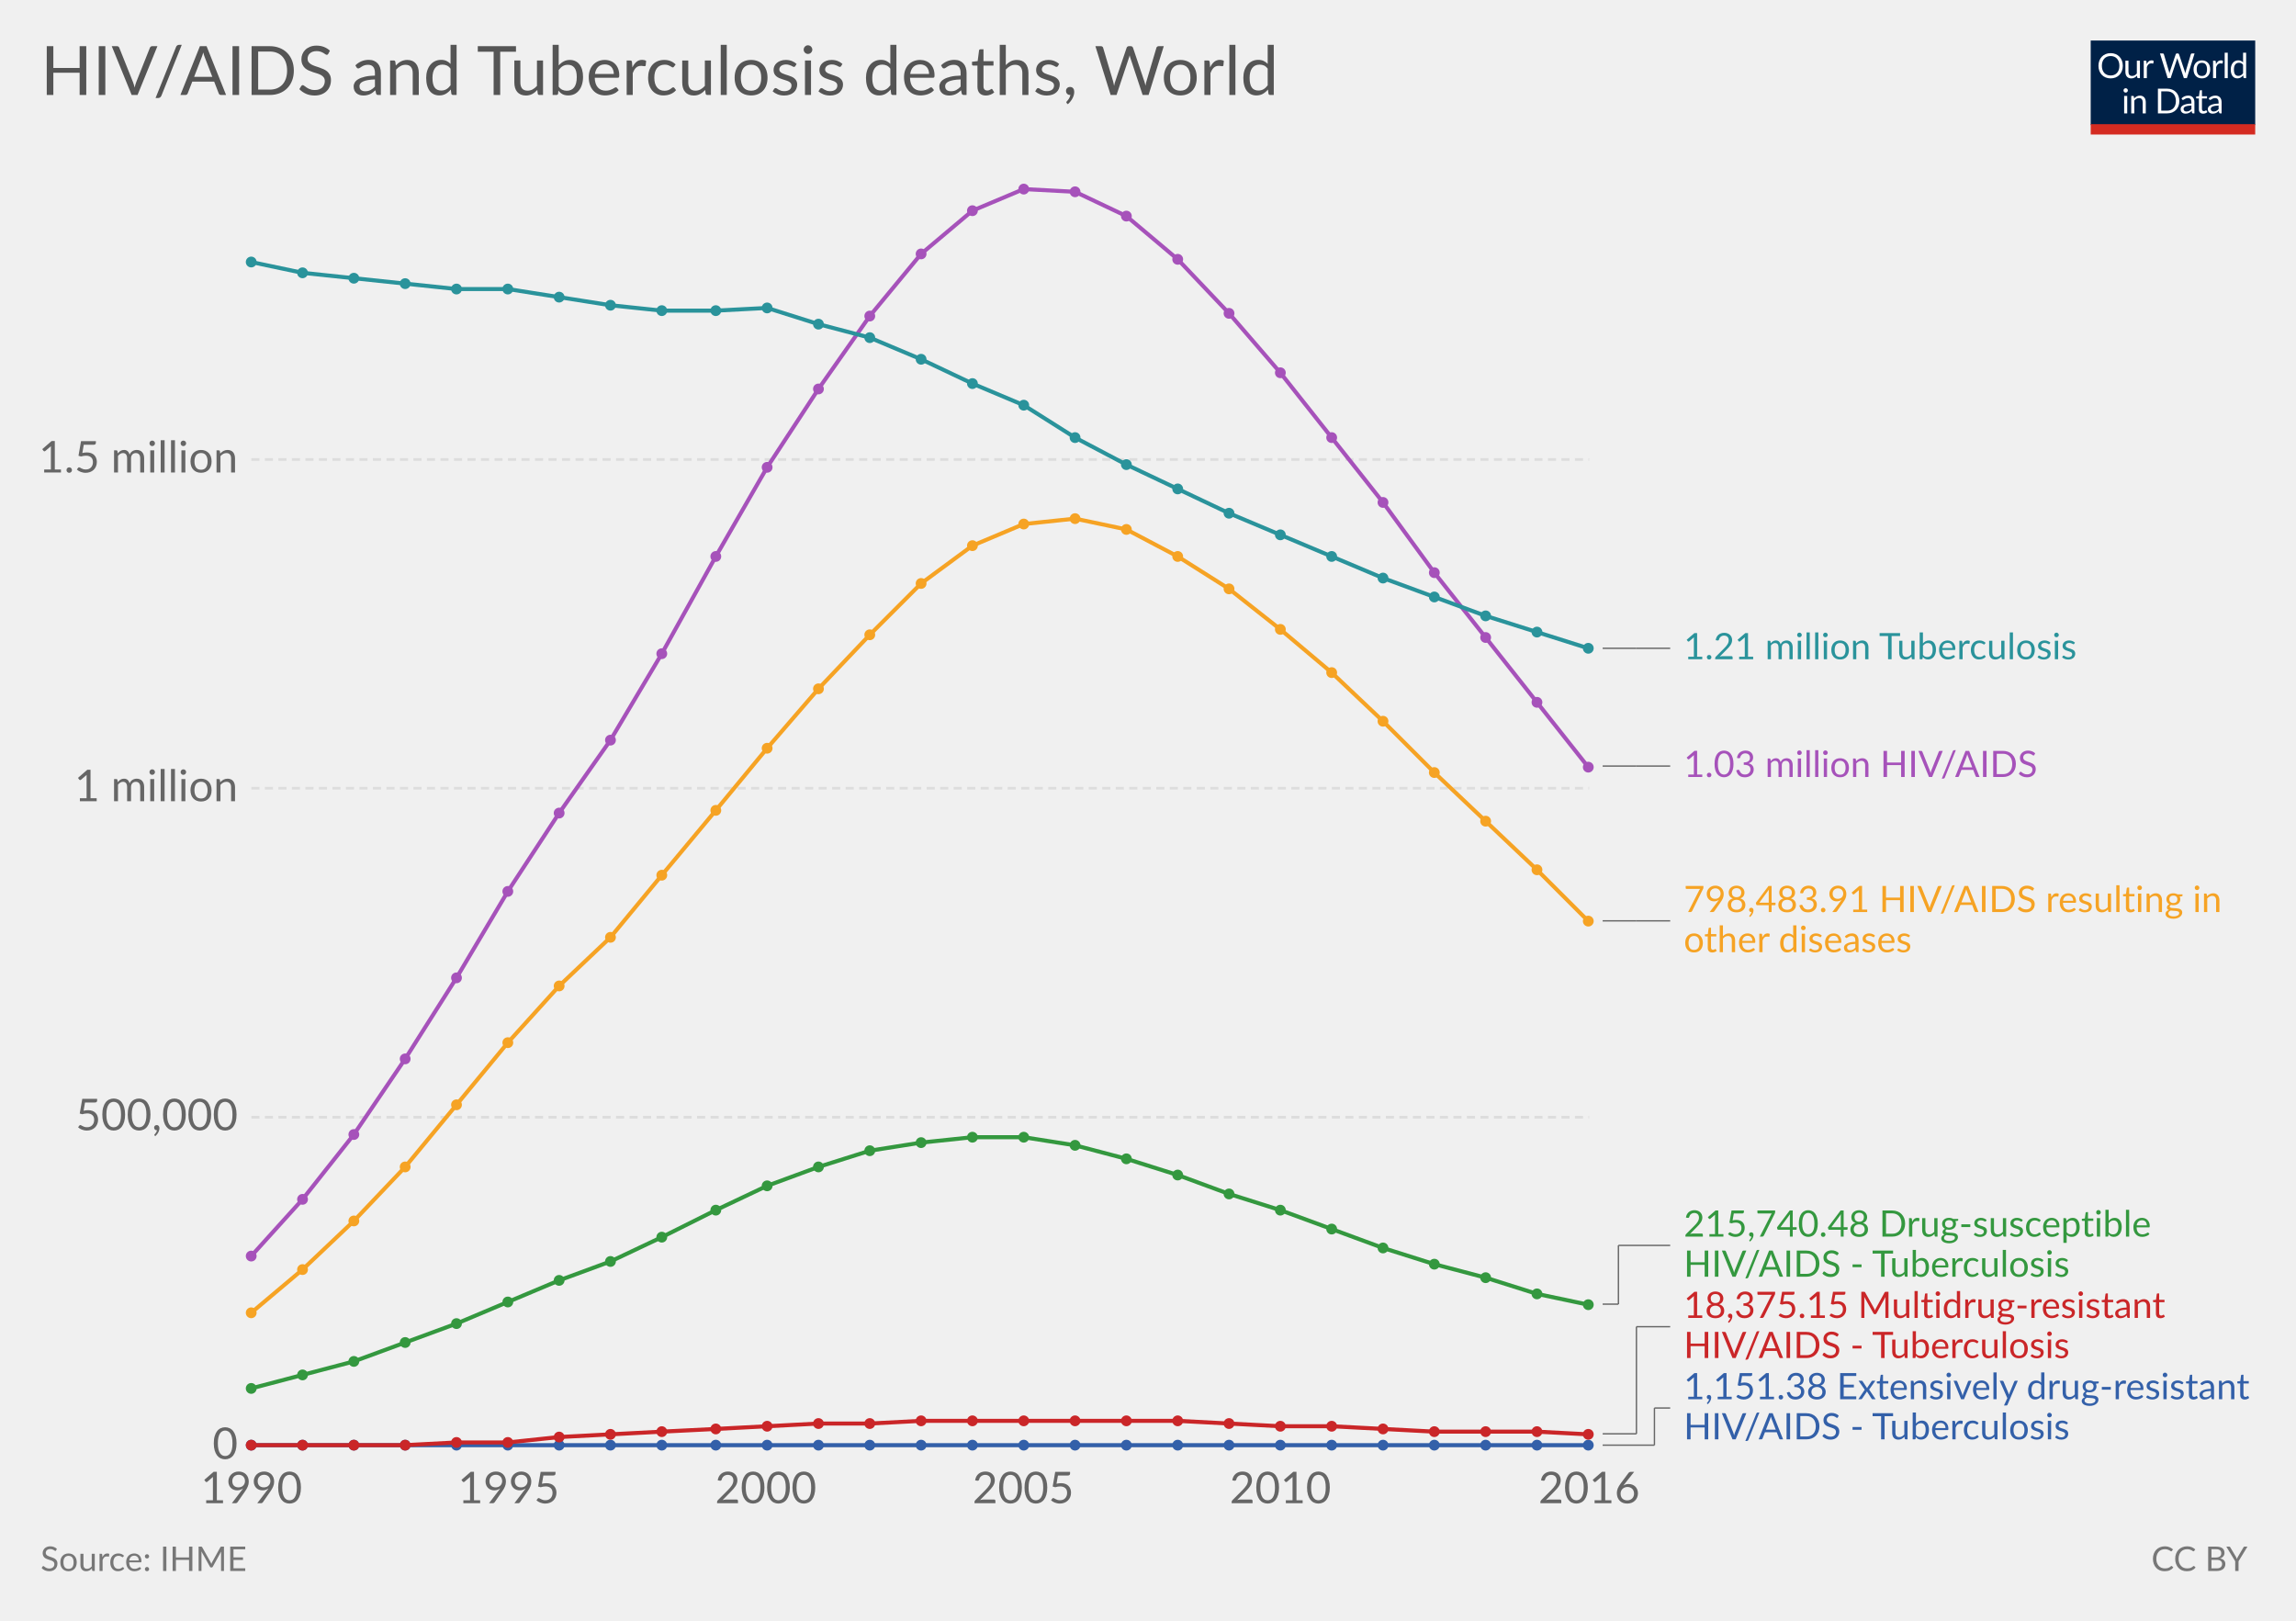
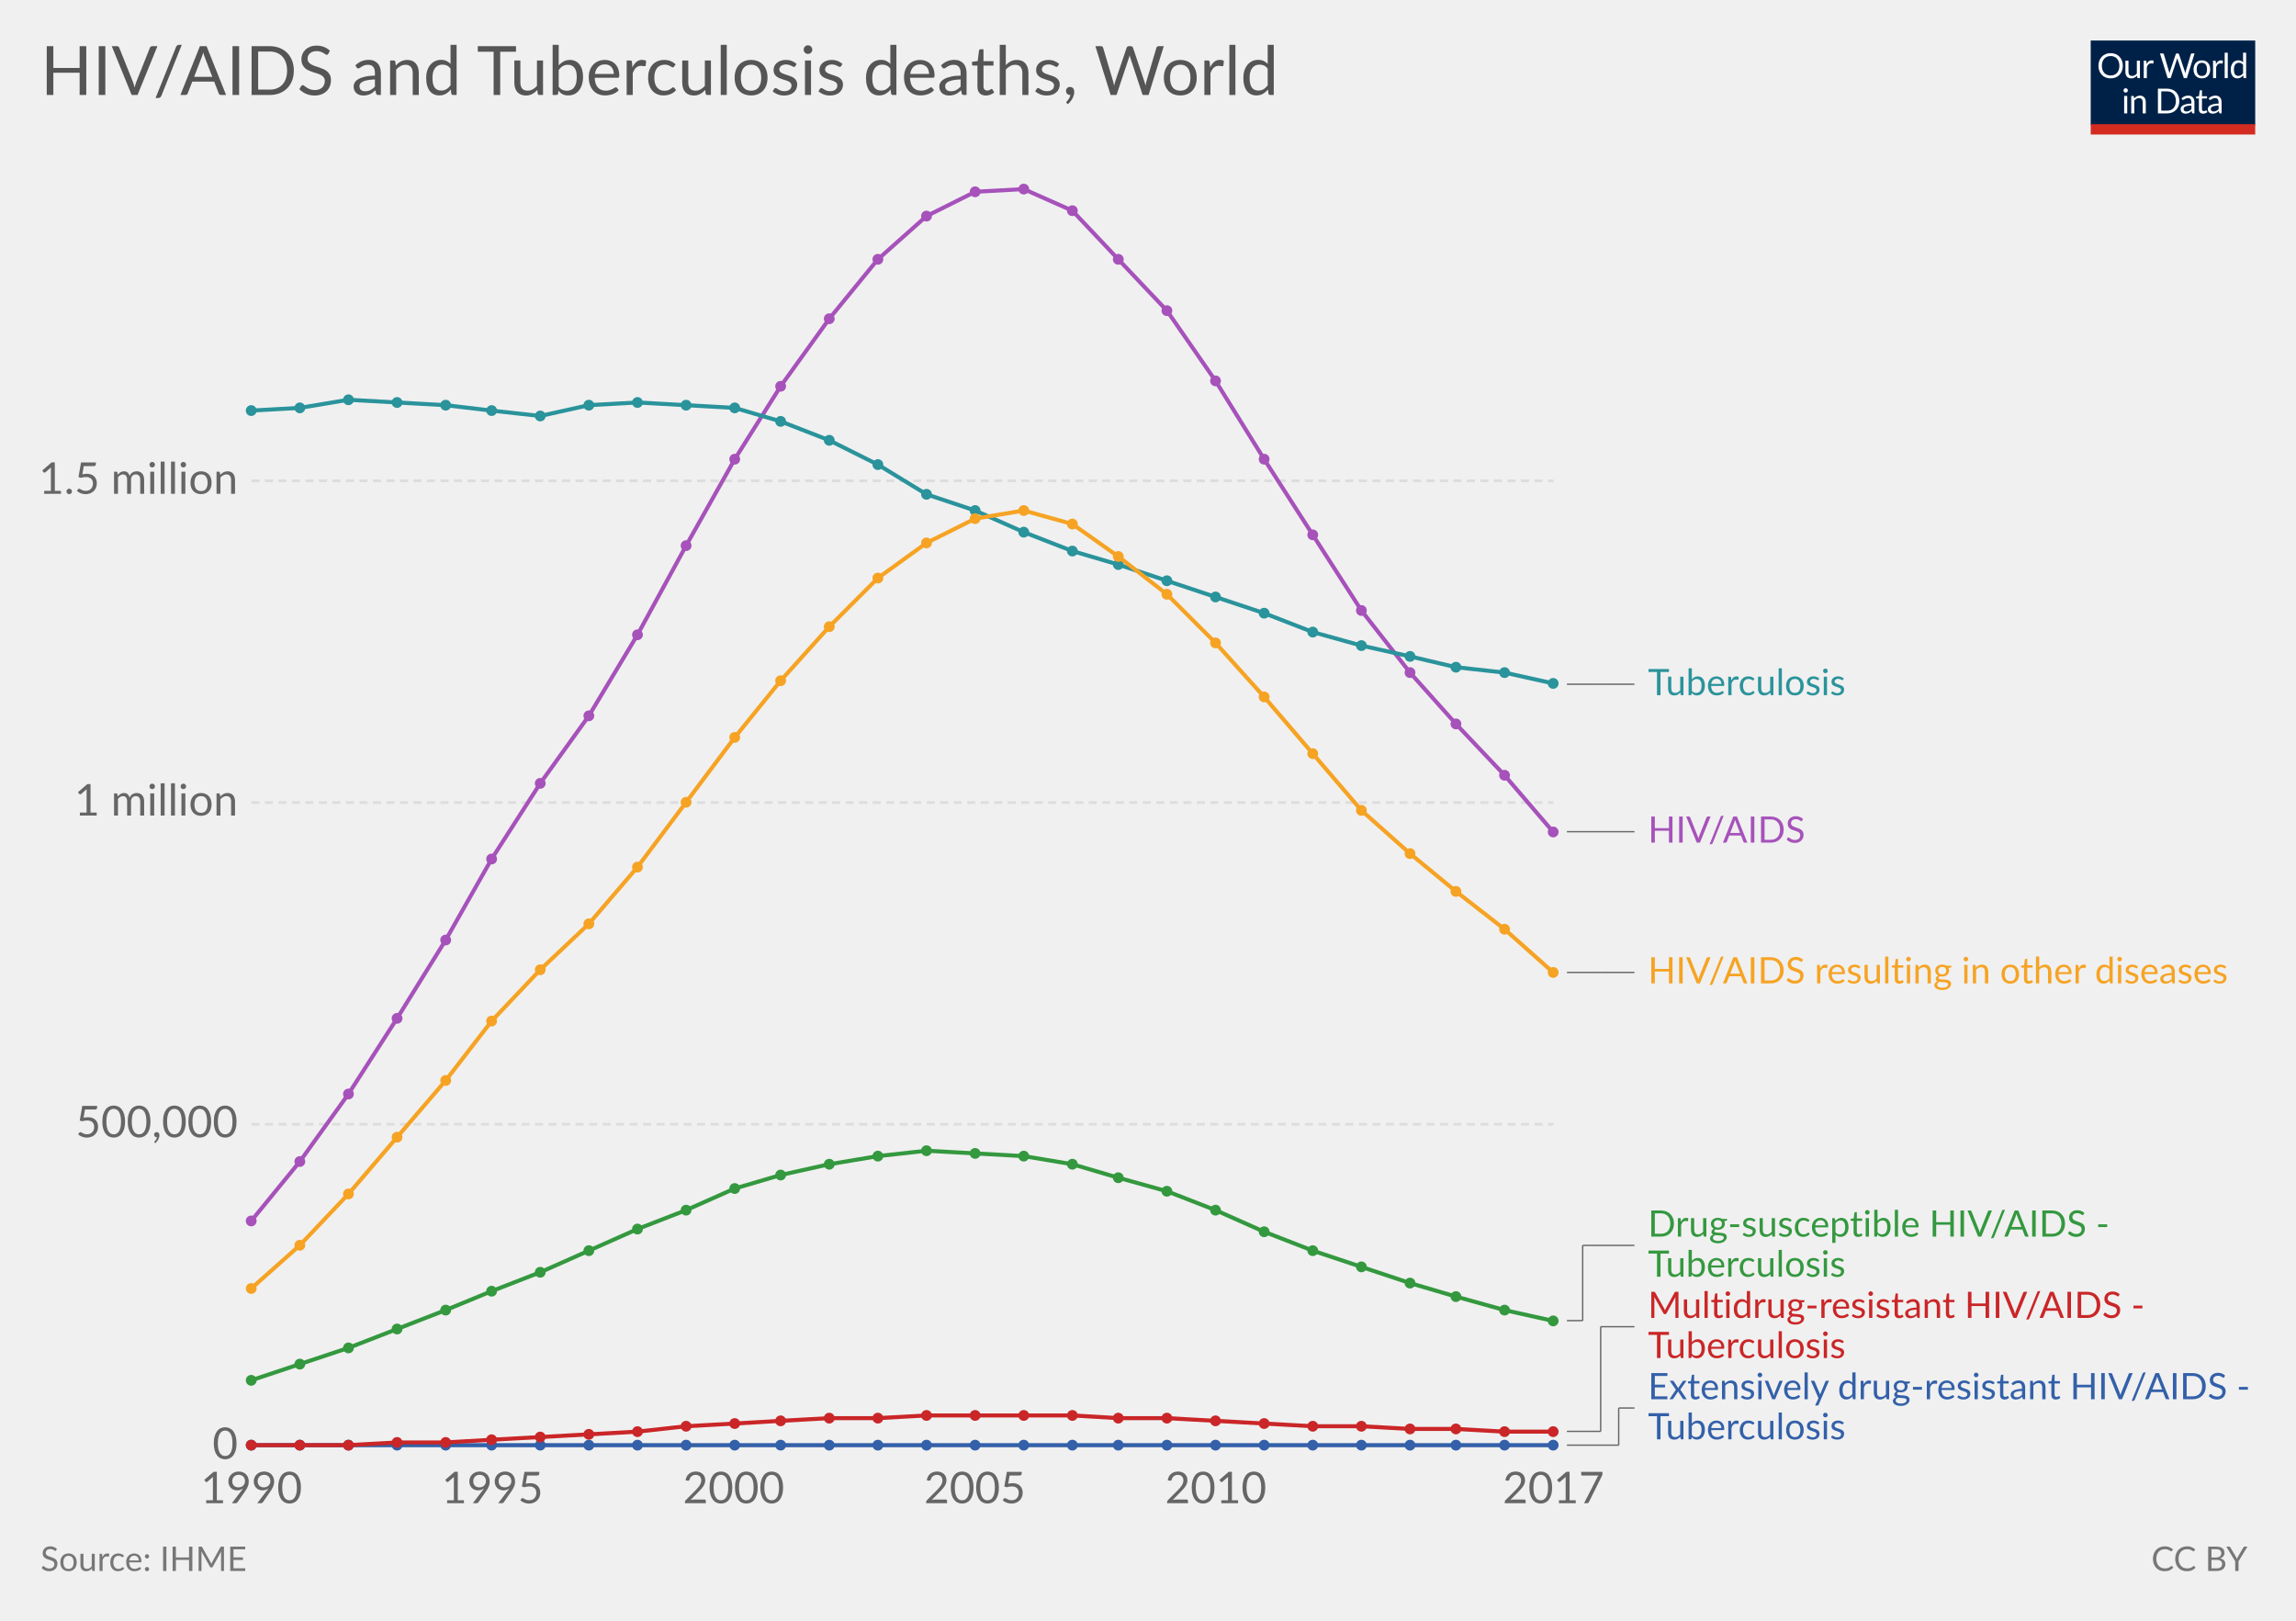
<svg xmlns="http://www.w3.org/2000/svg" version="1.1" style="font-family:Lato, 'Helvetica Neue', Helvetica, Arial, sans-serif;font-size:18px;background-color:white;text-rendering:optimizeLegibility;-webkit-font-smoothing:antialiased" width="850" height="600">
  <g class="HeaderView">
    <g transform="translate(774, 15) scale(0.29)">
      <svg width="210" height="120" viewBox="0 0 210 120" fill="none">
        <g clip-path="url(#clip0)">
          <path d="M0 0H210V107.89H0V0Z" fill="#002147" />
          <path d="M40.979 32.248C40.979 34.609 40.605 36.78 39.857 38.76C39.109 40.725 38.053 42.419 36.689 43.842C35.325 45.265 33.682 46.372 31.761 47.164C29.854 47.941 27.742 48.33 25.425 48.33C23.107 48.33 20.995 47.941 19.089 47.164C17.182 46.372 15.547 45.265 14.183 43.842C12.819 42.419 11.763 40.725 11.015 38.76C10.267 36.78 9.893 34.609 9.893 32.248C9.893 29.887 10.267 27.723 11.015 25.758C11.763 23.778 12.819 22.077 14.183 20.654C15.547 19.217 17.182 18.102 19.089 17.31C20.995 16.518 23.107 16.122 25.425 16.122C27.742 16.122 29.854 16.518 31.761 17.31C33.682 18.102 35.325 19.217 36.689 20.654C38.053 22.077 39.109 23.778 39.857 25.758C40.605 27.723 40.979 29.887 40.979 32.248ZM36.601 32.248C36.601 30.312 36.337 28.574 35.809 27.034C35.281 25.494 34.533 24.196 33.565 23.14C32.597 22.069 31.423 21.248 30.045 20.676C28.666 20.104 27.126 19.818 25.425 19.818C23.738 19.818 22.205 20.104 20.827 20.676C19.448 21.248 18.267 22.069 17.285 23.14C16.317 24.196 15.569 25.494 15.041 27.034C14.513 28.574 14.249 30.312 14.249 32.248C14.249 34.184 14.513 35.922 15.041 37.462C15.569 38.987 16.317 40.285 17.285 41.356C18.267 42.412 19.448 43.226 20.827 43.798C22.205 44.355 23.738 44.634 25.425 44.634C27.126 44.634 28.666 44.355 30.045 43.798C31.423 43.226 32.597 42.412 33.565 41.356C34.533 40.285 35.281 38.987 35.809 37.462C36.337 35.922 36.601 34.184 36.601 32.248ZM62.823 25.714V48H60.491C59.934 48 59.582 47.729 59.435 47.186L59.127 44.788C58.159 45.859 57.074 46.724 55.871 47.384C54.669 48.029 53.29 48.352 51.735 48.352C50.518 48.352 49.44 48.154 48.501 47.758C47.577 47.347 46.8 46.775 46.169 46.042C45.539 45.309 45.062 44.421 44.739 43.38C44.431 42.339 44.277 41.187 44.277 39.926V25.714H48.193V39.926C48.193 41.613 48.575 42.918 49.337 43.842C50.115 44.766 51.295 45.228 52.879 45.228C54.038 45.228 55.116 44.957 56.113 44.414C57.125 43.857 58.057 43.094 58.907 42.126V25.714H62.823ZM71.43 30.18C72.135 28.655 73 27.467 74.027 26.616C75.053 25.751 76.307 25.318 77.789 25.318C78.258 25.318 78.705 25.369 79.131 25.472C79.571 25.575 79.959 25.736 80.297 25.956L80.011 28.882C79.923 29.249 79.703 29.432 79.351 29.432C79.145 29.432 78.845 29.388 78.449 29.3C78.053 29.212 77.605 29.168 77.107 29.168C76.403 29.168 75.772 29.271 75.215 29.476C74.672 29.681 74.181 29.989 73.741 30.4C73.315 30.796 72.927 31.295 72.575 31.896C72.237 32.483 71.929 33.157 71.651 33.92V48H67.713V25.714H69.957C70.382 25.714 70.675 25.795 70.837 25.956C70.998 26.117 71.108 26.396 71.167 26.792L71.43 30.18ZM132.589 16.474L122.755 48H118.927L110.941 23.954C110.867 23.719 110.794 23.47 110.721 23.206C110.662 22.942 110.596 22.663 110.523 22.37C110.449 22.663 110.376 22.942 110.303 23.206C110.23 23.47 110.156 23.719 110.083 23.954L102.053 48H98.225L88.391 16.474H91.933C92.314 16.474 92.629 16.569 92.879 16.76C93.143 16.951 93.311 17.193 93.385 17.486L99.897 39.398C99.999 39.794 100.095 40.219 100.183 40.674C100.285 41.129 100.381 41.613 100.469 42.126C100.571 41.613 100.674 41.129 100.777 40.674C100.894 40.205 101.019 39.779 101.151 39.398L108.565 17.486C108.653 17.237 108.821 17.009 109.071 16.804C109.335 16.584 109.65 16.474 110.017 16.474H111.249C111.63 16.474 111.938 16.569 112.173 16.76C112.407 16.951 112.583 17.193 112.701 17.486L120.093 39.398C120.225 39.779 120.342 40.19 120.445 40.63C120.562 41.07 120.672 41.532 120.775 42.016C120.848 41.532 120.929 41.07 121.017 40.63C121.105 40.19 121.2 39.779 121.303 39.398L127.837 17.486C127.91 17.222 128.072 16.987 128.321 16.782C128.585 16.577 128.9 16.474 129.267 16.474H132.589ZM141.94 25.362C143.568 25.362 145.034 25.633 146.34 26.176C147.645 26.719 148.76 27.489 149.684 28.486C150.608 29.483 151.312 30.693 151.796 32.116C152.294 33.524 152.544 35.101 152.544 36.846C152.544 38.606 152.294 40.19 151.796 41.598C151.312 43.006 150.608 44.209 149.684 45.206C148.76 46.203 147.645 46.973 146.34 47.516C145.034 48.044 143.568 48.308 141.94 48.308C140.297 48.308 138.816 48.044 137.496 47.516C136.19 46.973 135.076 46.203 134.152 45.206C133.228 44.209 132.516 43.006 132.018 41.598C131.534 40.19 131.292 38.606 131.292 36.846C131.292 35.101 131.534 33.524 132.018 32.116C132.516 30.693 133.228 29.483 134.152 28.486C135.076 27.489 136.19 26.719 137.496 26.176C138.816 25.633 140.297 25.362 141.94 25.362ZM141.94 45.25C144.14 45.25 145.782 44.517 146.868 43.05C147.953 41.569 148.496 39.508 148.496 36.868C148.496 34.213 147.953 32.145 146.868 30.664C145.782 29.183 144.14 28.442 141.94 28.442C140.825 28.442 139.85 28.633 139.014 29.014C138.192 29.395 137.503 29.945 136.946 30.664C136.403 31.383 135.992 32.27 135.714 33.326C135.45 34.367 135.318 35.548 135.318 36.868C135.318 39.508 135.86 41.569 136.946 43.05C138.046 44.517 139.71 45.25 141.94 45.25ZM159.908 30.18C160.612 28.655 161.478 27.467 162.504 26.616C163.531 25.751 164.785 25.318 166.266 25.318C166.736 25.318 167.183 25.369 167.608 25.472C168.048 25.575 168.437 25.736 168.774 25.956L168.488 28.882C168.4 29.249 168.18 29.432 167.828 29.432C167.623 29.432 167.322 29.388 166.926 29.3C166.53 29.212 166.083 29.168 165.584 29.168C164.88 29.168 164.25 29.271 163.692 29.476C163.15 29.681 162.658 29.989 162.218 30.4C161.793 30.796 161.404 31.295 161.052 31.896C160.715 32.483 160.407 33.157 160.128 33.92V48H156.19V25.714H158.434C158.86 25.714 159.153 25.795 159.314 25.956C159.476 26.117 159.586 26.396 159.644 26.792L159.908 30.18ZM174.946 15.594V48H171.03V15.594H174.946ZM194.496 31.016C193.763 30.033 192.971 29.351 192.12 28.97C191.269 28.574 190.316 28.376 189.26 28.376C187.192 28.376 185.601 29.117 184.486 30.598C183.371 32.079 182.814 34.191 182.814 36.934C182.814 38.386 182.939 39.633 183.188 40.674C183.437 41.701 183.804 42.551 184.288 43.226C184.772 43.886 185.366 44.37 186.07 44.678C186.774 44.986 187.573 45.14 188.468 45.14C189.759 45.14 190.881 44.847 191.834 44.26C192.802 43.673 193.689 42.845 194.496 41.774V31.016ZM198.412 15.594V48H196.08C195.523 48 195.171 47.729 195.024 47.186L194.672 44.48C193.719 45.624 192.633 46.548 191.416 47.252C190.199 47.956 188.791 48.308 187.192 48.308C185.916 48.308 184.757 48.066 183.716 47.582C182.675 47.083 181.787 46.357 181.054 45.404C180.321 44.451 179.756 43.263 179.36 41.84C178.964 40.417 178.766 38.782 178.766 36.934C178.766 35.291 178.986 33.766 179.426 32.358C179.866 30.935 180.497 29.703 181.318 28.662C182.139 27.621 183.144 26.807 184.332 26.22C185.535 25.619 186.884 25.318 188.38 25.318C189.744 25.318 190.91 25.553 191.878 26.022C192.861 26.477 193.733 27.115 194.496 27.936V15.594H198.412ZM46.614 70.714V93H42.698V70.714H46.614ZM47.45 63.718C47.45 64.099 47.369 64.459 47.208 64.796C47.061 65.119 46.856 65.412 46.592 65.676C46.343 65.925 46.042 66.123 45.69 66.27C45.352 66.417 44.993 66.49 44.612 66.49C44.23 66.49 43.871 66.417 43.534 66.27C43.211 66.123 42.925 65.925 42.676 65.676C42.426 65.412 42.228 65.119 42.082 64.796C41.935 64.459 41.862 64.099 41.862 63.718C41.862 63.337 41.935 62.977 42.082 62.64C42.228 62.288 42.426 61.987 42.676 61.738C42.925 61.474 43.211 61.269 43.534 61.122C43.871 60.975 44.23 60.902 44.612 60.902C44.993 60.902 45.352 60.975 45.69 61.122C46.042 61.269 46.343 61.474 46.592 61.738C46.856 61.987 47.061 62.288 47.208 62.64C47.369 62.977 47.45 63.337 47.45 63.718ZM55.424 73.948C55.908 73.405 56.422 72.914 56.964 72.474C57.507 72.034 58.079 71.66 58.68 71.352C59.296 71.029 59.941 70.787 60.616 70.626C61.306 70.45 62.046 70.362 62.838 70.362C64.055 70.362 65.126 70.567 66.05 70.978C66.989 71.374 67.766 71.946 68.382 72.694C69.013 73.427 69.49 74.315 69.812 75.356C70.135 76.397 70.296 77.549 70.296 78.81V93H66.358V78.81C66.358 77.123 65.969 75.818 65.192 74.894C64.43 73.955 63.264 73.486 61.694 73.486C60.535 73.486 59.45 73.765 58.438 74.322C57.441 74.879 56.517 75.635 55.666 76.588V93H51.728V70.714H54.082C54.639 70.714 54.984 70.985 55.116 71.528L55.424 73.948ZM113.129 77.248C113.129 79.609 112.755 81.758 112.007 83.694C111.259 85.63 110.203 87.287 108.839 88.666C107.475 90.045 105.832 91.115 103.911 91.878C102.004 92.626 99.892 93 97.575 93H85.805V61.474H97.575C99.892 61.474 102.004 61.855 103.911 62.618C105.832 63.366 107.475 64.437 108.839 65.83C110.203 67.209 111.259 68.866 112.007 70.802C112.755 72.738 113.129 74.887 113.129 77.248ZM108.751 77.248C108.751 75.312 108.487 73.581 107.959 72.056C107.431 70.531 106.683 69.24 105.715 68.184C104.747 67.128 103.574 66.321 102.195 65.764C100.816 65.207 99.276 64.928 97.575 64.928H90.073V89.546H97.575C99.276 89.546 100.816 89.267 102.195 88.71C103.574 88.153 104.747 87.353 105.715 86.312C106.683 85.256 107.431 83.965 107.959 82.44C108.487 80.915 108.751 79.184 108.751 77.248ZM128.553 82.968C126.749 83.027 125.209 83.173 123.933 83.408C122.672 83.628 121.638 83.921 120.831 84.288C120.039 84.655 119.46 85.087 119.093 85.586C118.741 86.085 118.565 86.642 118.565 87.258C118.565 87.845 118.661 88.351 118.851 88.776C119.042 89.201 119.299 89.553 119.621 89.832C119.959 90.096 120.347 90.294 120.787 90.426C121.242 90.543 121.726 90.602 122.239 90.602C122.929 90.602 123.559 90.536 124.131 90.404C124.703 90.257 125.239 90.052 125.737 89.788C126.251 89.524 126.735 89.209 127.189 88.842C127.659 88.475 128.113 88.057 128.553 87.588V82.968ZM115.903 73.86C117.135 72.672 118.463 71.785 119.885 71.198C121.308 70.611 122.885 70.318 124.615 70.318C125.862 70.318 126.969 70.523 127.937 70.934C128.905 71.345 129.719 71.917 130.379 72.65C131.039 73.383 131.538 74.271 131.875 75.312C132.213 76.353 132.381 77.497 132.381 78.744V93H130.643C130.262 93 129.969 92.941 129.763 92.824C129.558 92.692 129.397 92.443 129.279 92.076L128.839 89.964C128.253 90.507 127.681 90.991 127.123 91.416C126.566 91.827 125.979 92.179 125.363 92.472C124.747 92.751 124.087 92.963 123.383 93.11C122.694 93.271 121.924 93.352 121.073 93.352C120.208 93.352 119.394 93.235 118.631 93C117.869 92.751 117.201 92.384 116.629 91.9C116.072 91.416 115.625 90.807 115.287 90.074C114.965 89.326 114.803 88.446 114.803 87.434C114.803 86.554 115.045 85.711 115.529 84.904C116.013 84.083 116.798 83.357 117.883 82.726C118.969 82.095 120.384 81.582 122.129 81.186C123.875 80.775 126.016 80.541 128.553 80.482V78.744C128.553 77.013 128.179 75.708 127.431 74.828C126.683 73.933 125.591 73.486 124.153 73.486C123.185 73.486 122.371 73.611 121.711 73.86C121.066 74.095 120.501 74.366 120.017 74.674C119.548 74.967 119.137 75.239 118.785 75.488C118.448 75.723 118.111 75.84 117.773 75.84C117.509 75.84 117.282 75.774 117.091 75.642C116.901 75.495 116.739 75.319 116.607 75.114L115.903 73.86ZM143.568 93.352C141.808 93.352 140.451 92.861 139.498 91.878C138.559 90.895 138.09 89.48 138.09 87.632V73.992H135.406C135.171 73.992 134.973 73.926 134.812 73.794C134.65 73.647 134.57 73.427 134.57 73.134V71.572L138.222 71.11L139.124 64.224C139.168 64.004 139.263 63.828 139.41 63.696C139.571 63.549 139.776 63.476 140.026 63.476H142.006V71.154H148.452V73.992H142.006V87.368C142.006 88.307 142.233 89.003 142.688 89.458C143.142 89.913 143.729 90.14 144.448 90.14C144.858 90.14 145.21 90.089 145.504 89.986C145.812 89.869 146.076 89.744 146.296 89.612C146.516 89.48 146.699 89.363 146.846 89.26C147.007 89.143 147.146 89.084 147.264 89.084C147.469 89.084 147.652 89.209 147.814 89.458L148.958 91.328C148.283 91.959 147.469 92.457 146.516 92.824C145.562 93.176 144.58 93.352 143.568 93.352ZM163.253 82.968C161.449 83.027 159.909 83.173 158.633 83.408C157.372 83.628 156.338 83.921 155.531 84.288C154.739 84.655 154.16 85.087 153.793 85.586C153.441 86.085 153.265 86.642 153.265 87.258C153.265 87.845 153.36 88.351 153.551 88.776C153.742 89.201 153.998 89.553 154.321 89.832C154.658 90.096 155.047 90.294 155.487 90.426C155.942 90.543 156.426 90.602 156.939 90.602C157.628 90.602 158.259 90.536 158.831 90.404C159.403 90.257 159.938 90.052 160.437 89.788C160.95 89.524 161.434 89.209 161.889 88.842C162.358 88.475 162.813 88.057 163.253 87.588V82.968ZM150.603 73.86C151.835 72.672 153.162 71.785 154.585 71.198C156.008 70.611 157.584 70.318 159.315 70.318C160.562 70.318 161.669 70.523 162.637 70.934C163.605 71.345 164.419 71.917 165.079 72.65C165.739 73.383 166.238 74.271 166.575 75.312C166.912 76.353 167.081 77.497 167.081 78.744V93H165.343C164.962 93 164.668 92.941 164.463 92.824C164.258 92.692 164.096 92.443 163.979 92.076L163.539 89.964C162.952 90.507 162.38 90.991 161.823 91.416C161.266 91.827 160.679 92.179 160.063 92.472C159.447 92.751 158.787 92.963 158.083 93.11C157.394 93.271 156.624 93.352 155.773 93.352C154.908 93.352 154.094 93.235 153.331 93C152.568 92.751 151.901 92.384 151.329 91.9C150.772 91.416 150.324 90.807 149.987 90.074C149.664 89.326 149.503 88.446 149.503 87.434C149.503 86.554 149.745 85.711 150.229 84.904C150.713 84.083 151.498 83.357 152.583 82.726C153.668 82.095 155.084 81.582 156.829 81.186C158.574 80.775 160.716 80.541 163.253 80.482V78.744C163.253 77.013 162.879 75.708 162.131 74.828C161.383 73.933 160.29 73.486 158.853 73.486C157.885 73.486 157.071 73.611 156.411 73.86C155.766 74.095 155.201 74.366 154.717 74.674C154.248 74.967 153.837 75.239 153.485 75.488C153.148 75.723 152.81 75.84 152.473 75.84C152.209 75.84 151.982 75.774 151.791 75.642C151.6 75.495 151.439 75.319 151.307 75.114L150.603 73.86Z" fill="white" />
          <rect y="106.789" width="210" height="13.211" fill="#D42B21" />
        </g>
        <defs>
          <clipPath id="clip0">
            <rect width="210" height="120" fill="white" />
          </clipPath>
        </defs>
      </svg>
    </g>
    <a href="https://ourworldindata.org/grapher/hivaids-and-tuberculosis-deaths" target="_blank">
      <text font-size="25.20" x="15.0" y="35.2" fill="#555">
        <tspan x="15" y="35.16">HIV/AIDS and Tuberculosis deaths, World</tspan>
      </text>
    </a>
  </g>
  <g class="LineChart">
    <defs>
-       <clipPath id="boundsClip-2185">
+       <clipPath id="boundsClip-21">
        <rect x="83.062" y="0" width="830" height="973" />
      </clipPath>
    </defs>
    <g class="AxisBoxView">
      <g class="HorizontalAxis">
        <text x="93.1" y="556.5" fill="#666" text-anchor="middle" font-size="16.2">1990</text>
-         <text x="188.3" y="556.5" fill="#666" text-anchor="middle" font-size="16.2">1995</text>
-         <text x="283.5" y="556.5" fill="#666" text-anchor="middle" font-size="16.2">2000</text>
-         <text x="378.8" y="556.5" fill="#666" text-anchor="middle" font-size="16.2">2005</text>
-         <text x="474" y="556.5" fill="#666" text-anchor="middle" font-size="16.2">2010</text>
-         <text x="588.3" y="556.5" fill="#666" text-anchor="middle" font-size="16.2">2016</text>
+         <text x="182.3" y="556.5" fill="#666" text-anchor="middle" font-size="16.2">1995</text>
+         <text x="271.6" y="556.5" fill="#666" text-anchor="middle" font-size="16.2">2000</text>
+         <text x="360.9" y="556.5" fill="#666" text-anchor="middle" font-size="16.2">2005</text>
+         <text x="450.1" y="556.5" fill="#666" text-anchor="middle" font-size="16.2">2010</text>
+         <text x="575.1" y="556.5" fill="#666" text-anchor="middle" font-size="16.2">2017</text>
      </g>
      <g class="VerticalAxis">
        <text x="88.06" y="535.3" fill="#666" dominant-baseline="middle" text-anchor="end" font-size="16.2">0</text>
-         <text x="88.06" y="413.6" fill="#666" dominant-baseline="middle" text-anchor="end" font-size="16.2">500,000</text>
-         <text x="88.06" y="291.8" fill="#666" dominant-baseline="middle" text-anchor="end" font-size="16.2">1 million</text>
-         <text x="88.06" y="170.1" fill="#666" dominant-baseline="middle" text-anchor="end" font-size="16.2">1.5 million</text>
+         <text x="88.06" y="416.2" fill="#666" dominant-baseline="middle" text-anchor="end" font-size="16.2">500,000</text>
+         <text x="88.06" y="297.1" fill="#666" dominant-baseline="middle" text-anchor="end" font-size="16.2">1 million</text>
+         <text x="88.06" y="178" fill="#666" dominant-baseline="middle" text-anchor="end" font-size="16.2">1.5 million</text>
      </g>
      <g class="AxisGridLines">
-         <line x1="93.06" y1="535.3" x2="588.32" y2="535.3" stroke="#ccc" />
-         <line x1="93.06" y1="413.6" x2="588.32" y2="413.6" stroke="#ddd" stroke-dasharray="3,2" />
-         <line x1="93.06" y1="291.8" x2="588.32" y2="291.8" stroke="#ddd" stroke-dasharray="3,2" />
-         <line x1="93.06" y1="170.1" x2="588.32" y2="170.1" stroke="#ddd" stroke-dasharray="3,2" />
+         <line x1="93.06" y1="535.3" x2="575.09" y2="535.3" stroke="#ccc" />
+         <line x1="93.06" y1="416.2" x2="575.09" y2="416.2" stroke="#ddd" stroke-dasharray="3,2" />
+         <line x1="93.06" y1="297.1" x2="575.09" y2="297.1" stroke="#ddd" stroke-dasharray="3,2" />
+         <line x1="93.06" y1="178" x2="575.09" y2="178" stroke="#ddd" stroke-dasharray="3,2" />
      </g>
    </g>
-     <g clip-path="url(#boundsClip-2185)">
+     <g clip-path="url(#boundsClip-21)">
      <g class="HeightedLegend">
        <g class="legendMark">
          <g class="indicator">
-             <line x1="593.32" y1="535" x2="612.487" y2="535" stroke="#666" stroke-width="0.5" />
-             <line x1="612.487" y1="535" x2="612.487" y2="521.25" stroke="#666" stroke-width="0.5" />
-             <line x1="612.487" y1="521.25" x2="618.32" y2="521.25" stroke="#666" stroke-width="0.5" />
-           </g>
-           <rect x="588.32" y="507.2" width="246.68" height="28.1" fill="#fff" opacity="0" />
-           <text font-size="13.50" x="623.3" y="518.0" fill="#3360a9">
-             <tspan x="623.32" y="518">1,151.38 Extensively drug-resistant</tspan>
-             <tspan x="623.32" y="532.85">HIV/AIDS - Tuberculosis</tspan>
-           </text>
-         </g>
-         <g class="legendMark">
-           <g class="indicator">
-             <line x1="593.32" y1="530.8" x2="605.82" y2="530.8" stroke="#666" stroke-width="0.5" />
-             <line x1="605.82" y1="530.8" x2="605.82" y2="491.15" stroke="#666" stroke-width="0.5" />
-             <line x1="605.82" y1="491.15" x2="618.32" y2="491.15" stroke="#666" stroke-width="0.5" />
-           </g>
-           <rect x="588.32" y="477.1" width="210.5" height="28.1" fill="#fff" opacity="0" />
-           <text font-size="13.50" x="623.3" y="487.9" fill="#ca2628">
-             <tspan x="623.32" y="487.9">18,375.15 Multidrug-resistant</tspan>
-             <tspan x="623.32" y="502.75">HIV/AIDS - Tuberculosis</tspan>
-           </text>
-         </g>
-         <g class="legendMark">
-           <g class="indicator">
-             <line x1="593.32" y1="482.8" x2="599.153" y2="482.8" stroke="#666" stroke-width="0.5" />
-             <line x1="599.153" y1="482.8" x2="599.153" y2="461.05" stroke="#666" stroke-width="0.5" />
-             <line x1="599.153" y1="461.05" x2="618.32" y2="461.05" stroke="#666" stroke-width="0.5" />
-           </g>
-           <rect x="588.32" y="447" width="208.34" height="28.1" fill="#fff" opacity="0" />
-           <text font-size="13.50" x="623.3" y="457.8" fill="#34983f">
-             <tspan x="623.32" y="457.8">215,740.48 Drug-susceptible</tspan>
-             <tspan x="623.32" y="472.65">HIV/AIDS - Tuberculosis</tspan>
-           </text>
-         </g>
-         <g class="legendMark">
-           <g class="indicator">
-             <line x1="593.32" y1="340.9" x2="605.82" y2="340.9" stroke="#666" stroke-width="0.5" />
-             <line x1="605.82" y1="340.9" x2="605.82" y2="340.9" stroke="#666" stroke-width="0.5" />
-             <line x1="605.82" y1="340.9" x2="618.32" y2="340.9" stroke="#666" stroke-width="0.5" />
-           </g>
-           <rect x="588.32" y="326.85" width="233.99" height="28.1" fill="#fff" opacity="0" />
-           <text font-size="13.50" x="623.3" y="337.6" fill="#f6a324">
-             <tspan x="623.32" y="337.65">798,483.91 HIV/AIDS resulting in</tspan>
-             <tspan x="623.32" y="352.5">other diseases</tspan>
-           </text>
-         </g>
-         <g class="legendMark">
-           <g class="indicator">
-             <line x1="593.32" y1="283.6" x2="605.82" y2="283.6" stroke="#666" stroke-width="0.5" />
-             <line x1="605.82" y1="283.6" x2="605.82" y2="283.6" stroke="#666" stroke-width="0.5" />
-             <line x1="605.82" y1="283.6" x2="618.32" y2="283.6" stroke="#666" stroke-width="0.5" />
-           </g>
-           <rect x="588.32" y="276.85" width="165.14" height="13.5" fill="#fff" opacity="0" />
-           <text font-size="13.50" x="623.3" y="287.7" fill="#a652ba">
-             <tspan x="623.32" y="287.65">1.03 million HIV/AIDS</tspan>
-           </text>
-         </g>
-         <g class="legendMark">
-           <g class="indicator">
-             <line x1="593.32" y1="240" x2="605.82" y2="240" stroke="#666" stroke-width="0.5" />
-             <line x1="605.82" y1="240" x2="605.82" y2="240" stroke="#666" stroke-width="0.5" />
-             <line x1="605.82" y1="240" x2="618.32" y2="240" stroke="#666" stroke-width="0.5" />
-           </g>
-           <rect x="588.32" y="233.25" width="183.905" height="13.5" fill="#fff" opacity="0" />
-           <text font-size="13.50" x="623.3" y="244.1" fill="#2a939b">
-             <tspan x="623.32" y="244.05">1.21 million Tuberculosis</tspan>
+             <line x1="580.09" y1="535" x2="599.257" y2="535" stroke="#666" stroke-width="0.5" />
+             <line x1="599.257" y1="535" x2="599.257" y2="521.25" stroke="#666" stroke-width="0.5" />
+             <line x1="599.257" y1="521.25" x2="605.09" y2="521.25" stroke="#666" stroke-width="0.5" />
+           </g>
+           <rect x="575.09" y="507.2" width="259.91" height="28.1" fill="#fff" opacity="0" />
+           <text font-size="13.50" x="610.1" y="518.0" fill="#3360a9">
+             <tspan x="610.09" y="518">Extensively drug-resistant HIV/AIDS -</tspan>
+             <tspan x="610.09" y="532.85">Tuberculosis</tspan>
+           </text>
+         </g>
+         <g class="legendMark">
+           <g class="indicator">
+             <line x1="580.09" y1="529.9" x2="592.59" y2="529.9" stroke="#666" stroke-width="0.5" />
+             <line x1="592.59" y1="529.9" x2="592.59" y2="491.15" stroke="#666" stroke-width="0.5" />
+             <line x1="592.59" y1="491.15" x2="605.09" y2="491.15" stroke="#666" stroke-width="0.5" />
+           </g>
+           <rect x="575.09" y="477.1" width="216.17" height="28.1" fill="#fff" opacity="0" />
+           <text font-size="13.50" x="610.1" y="487.9" fill="#ca2628">
+             <tspan x="610.09" y="487.9">Multidrug-resistant HIV/AIDS -</tspan>
+             <tspan x="610.09" y="502.75">Tuberculosis</tspan>
+           </text>
+         </g>
+         <g class="legendMark">
+           <g class="indicator">
+             <line x1="580.09" y1="488.9" x2="585.923" y2="488.9" stroke="#666" stroke-width="0.5" />
+             <line x1="585.923" y1="488.9" x2="585.923" y2="461.05" stroke="#666" stroke-width="0.5" />
+             <line x1="585.923" y1="461.05" x2="605.09" y2="461.05" stroke="#666" stroke-width="0.5" />
+           </g>
+           <rect x="575.09" y="447" width="206.45" height="28.1" fill="#fff" opacity="0" />
+           <text font-size="13.50" x="610.1" y="457.8" fill="#34983f">
+             <tspan x="610.09" y="457.8">Drug-susceptible HIV/AIDS -</tspan>
+             <tspan x="610.09" y="472.65">Tuberculosis</tspan>
+           </text>
+         </g>
+         <g class="legendMark">
+           <g class="indicator">
+             <line x1="580.09" y1="360" x2="592.59" y2="360" stroke="#666" stroke-width="0.5" />
+             <line x1="592.59" y1="360" x2="592.59" y2="360" stroke="#666" stroke-width="0.5" />
+             <line x1="592.59" y1="360" x2="605.09" y2="360" stroke="#666" stroke-width="0.5" />
+           </g>
+           <rect x="575.09" y="353.25" width="254.105" height="13.5" fill="#fff" opacity="0" />
+           <text font-size="13.50" x="610.1" y="364.1" fill="#f6a324">
+             <tspan x="610.09" y="364.05">HIV/AIDS resulting in other diseases</tspan>
+           </text>
+         </g>
+         <g class="legendMark">
+           <g class="indicator">
+             <line x1="580.09" y1="307.9" x2="592.59" y2="307.9" stroke="#666" stroke-width="0.5" />
+             <line x1="592.59" y1="307.9" x2="592.59" y2="307.9" stroke="#666" stroke-width="0.5" />
+             <line x1="592.59" y1="307.9" x2="605.09" y2="307.9" stroke="#666" stroke-width="0.5" />
+           </g>
+           <rect x="575.09" y="301.15" width="92.915" height="13.5" fill="#fff" opacity="0" />
+           <text font-size="13.50" x="610.1" y="311.9" fill="#a652ba">
+             <tspan x="610.09" y="311.95">HIV/AIDS</tspan>
+           </text>
+         </g>
+         <g class="legendMark">
+           <g class="indicator">
+             <line x1="580.09" y1="253.3" x2="592.59" y2="253.3" stroke="#666" stroke-width="0.5" />
+             <line x1="592.59" y1="253.3" x2="592.59" y2="253.3" stroke="#666" stroke-width="0.5" />
+             <line x1="592.59" y1="253.3" x2="605.09" y2="253.3" stroke="#666" stroke-width="0.5" />
+           </g>
+           <rect x="575.09" y="246.55" width="111.68" height="13.5" fill="#fff" opacity="0" />
+           <text font-size="13.50" x="610.1" y="257.4" fill="#2a939b">
+             <tspan x="610.09" y="257.35">Tuberculosis</tspan>
          </text>
        </g>
      </g>
      <g class="Lines">
-         <rect x="93" y="70" width="495" height="465" fill="rgba(255,255,255,0)" opacity="0" />
+         <rect x="93" y="70" width="482" height="465" fill="rgba(255,255,255,0)" opacity="0" />
        <g class="key-World_0">
-           <path stroke="#a652ba" stroke-linecap="round" d="M93 465L112 444L131 420L150 392L169 362L188 330L207 301L226 274L245 242L265 206L284 173L303 144L322 117L341 94L360 78L379 70L398 71L417 80L436 96L455 116L474 138L493 162L512 186L531 212L550 236L569 260L588 284" fill="none" stroke-width="1.5" />
+           <path stroke="#a652ba" stroke-linecap="round" d="M93 452L111 430L129 405L147 377L165 348L182 318L200 290L218 265L236 235L254 202L272 170L289 143L307 118L325 96L343 80L361 71L379 70L397 78L414 96L432 115L450 141L468 170L486 198L504 226L522 249L539 268L557 287L575 308" fill="none" stroke-width="1.5" />
          <g fill="#a652ba">
-             <circle cx="93" cy="465" r="2" />
-             <circle cx="112" cy="444" r="2" />
-             <circle cx="131" cy="420" r="2" />
-             <circle cx="150" cy="392" r="2" />
-             <circle cx="169" cy="362" r="2" />
-             <circle cx="188" cy="330" r="2" />
-             <circle cx="207" cy="301" r="2" />
-             <circle cx="226" cy="274" r="2" />
-             <circle cx="245" cy="242" r="2" />
-             <circle cx="265" cy="206" r="2" />
-             <circle cx="284" cy="173" r="2" />
-             <circle cx="303" cy="144" r="2" />
-             <circle cx="322" cy="117" r="2" />
-             <circle cx="341" cy="94" r="2" />
-             <circle cx="360" cy="78" r="2" />
+             <circle cx="93" cy="452" r="2" />
+             <circle cx="111" cy="430" r="2" />
+             <circle cx="129" cy="405" r="2" />
+             <circle cx="147" cy="377" r="2" />
+             <circle cx="165" cy="348" r="2" />
+             <circle cx="182" cy="318" r="2" />
+             <circle cx="200" cy="290" r="2" />
+             <circle cx="218" cy="265" r="2" />
+             <circle cx="236" cy="235" r="2" />
+             <circle cx="254" cy="202" r="2" />
+             <circle cx="272" cy="170" r="2" />
+             <circle cx="289" cy="143" r="2" />
+             <circle cx="307" cy="118" r="2" />
+             <circle cx="325" cy="96" r="2" />
+             <circle cx="343" cy="80" r="2" />
+             <circle cx="361" cy="71" r="2" />
            <circle cx="379" cy="70" r="2" />
-             <circle cx="398" cy="71" r="2" />
-             <circle cx="417" cy="80" r="2" />
-             <circle cx="436" cy="96" r="2" />
-             <circle cx="455" cy="116" r="2" />
-             <circle cx="474" cy="138" r="2" />
-             <circle cx="493" cy="162" r="2" />
-             <circle cx="512" cy="186" r="2" />
-             <circle cx="531" cy="212" r="2" />
-             <circle cx="550" cy="236" r="2" />
-             <circle cx="569" cy="260" r="2" />
-             <circle cx="588" cy="284" r="2" />
+             <circle cx="397" cy="78" r="2" />
+             <circle cx="414" cy="96" r="2" />
+             <circle cx="432" cy="115" r="2" />
+             <circle cx="450" cy="141" r="2" />
+             <circle cx="468" cy="170" r="2" />
+             <circle cx="486" cy="198" r="2" />
+             <circle cx="504" cy="226" r="2" />
+             <circle cx="522" cy="249" r="2" />
+             <circle cx="539" cy="268" r="2" />
+             <circle cx="557" cy="287" r="2" />
+             <circle cx="575" cy="308" r="2" />
          </g>
        </g>
        <g class="key-World_1">
-           <path stroke="#2a939b" stroke-linecap="round" d="M93 97L112 101L131 103L150 105L169 107L188 107L207 110L226 113L245 115L265 115L284 114L303 120L322 125L341 133L360 142L379 150L398 162L417 172L436 181L455 190L474 198L493 206L512 214L531 221L550 228L569 234L588 240" fill="none" stroke-width="1.5" />
+           <path stroke="#2a939b" stroke-linecap="round" d="M93 152L111 151L129 148L147 149L165 150L182 152L200 154L218 150L236 149L254 150L272 151L289 156L307 163L325 172L343 183L361 189L379 197L397 204L414 209L432 215L450 221L468 227L486 234L504 239L522 243L539 247L557 249L575 253" fill="none" stroke-width="1.5" />
          <g fill="#2a939b">
-             <circle cx="93" cy="97" r="2" />
-             <circle cx="112" cy="101" r="2" />
-             <circle cx="131" cy="103" r="2" />
-             <circle cx="150" cy="105" r="2" />
-             <circle cx="169" cy="107" r="2" />
-             <circle cx="188" cy="107" r="2" />
-             <circle cx="207" cy="110" r="2" />
-             <circle cx="226" cy="113" r="2" />
-             <circle cx="245" cy="115" r="2" />
-             <circle cx="265" cy="115" r="2" />
-             <circle cx="284" cy="114" r="2" />
-             <circle cx="303" cy="120" r="2" />
-             <circle cx="322" cy="125" r="2" />
-             <circle cx="341" cy="133" r="2" />
-             <circle cx="360" cy="142" r="2" />
-             <circle cx="379" cy="150" r="2" />
-             <circle cx="398" cy="162" r="2" />
-             <circle cx="417" cy="172" r="2" />
-             <circle cx="436" cy="181" r="2" />
-             <circle cx="455" cy="190" r="2" />
-             <circle cx="474" cy="198" r="2" />
-             <circle cx="493" cy="206" r="2" />
-             <circle cx="512" cy="214" r="2" />
-             <circle cx="531" cy="221" r="2" />
-             <circle cx="550" cy="228" r="2" />
-             <circle cx="569" cy="234" r="2" />
-             <circle cx="588" cy="240" r="2" />
+             <circle cx="93" cy="152" r="2" />
+             <circle cx="111" cy="151" r="2" />
+             <circle cx="129" cy="148" r="2" />
+             <circle cx="147" cy="149" r="2" />
+             <circle cx="165" cy="150" r="2" />
+             <circle cx="182" cy="152" r="2" />
+             <circle cx="200" cy="154" r="2" />
+             <circle cx="218" cy="150" r="2" />
+             <circle cx="236" cy="149" r="2" />
+             <circle cx="254" cy="150" r="2" />
+             <circle cx="272" cy="151" r="2" />
+             <circle cx="289" cy="156" r="2" />
+             <circle cx="307" cy="163" r="2" />
+             <circle cx="325" cy="172" r="2" />
+             <circle cx="343" cy="183" r="2" />
+             <circle cx="361" cy="189" r="2" />
+             <circle cx="379" cy="197" r="2" />
+             <circle cx="397" cy="204" r="2" />
+             <circle cx="414" cy="209" r="2" />
+             <circle cx="432" cy="215" r="2" />
+             <circle cx="450" cy="221" r="2" />
+             <circle cx="468" cy="227" r="2" />
+             <circle cx="486" cy="234" r="2" />
+             <circle cx="504" cy="239" r="2" />
+             <circle cx="522" cy="243" r="2" />
+             <circle cx="539" cy="247" r="2" />
+             <circle cx="557" cy="249" r="2" />
+             <circle cx="575" cy="253" r="2" />
          </g>
        </g>
        <g class="key-World_2">
-           <path stroke="#34983f" stroke-linecap="round" d="M93 514L112 509L131 504L150 497L169 490L188 482L207 474L226 467L245 458L265 448L284 439L303 432L322 426L341 423L360 421L379 421L398 424L417 429L436 435L455 442L474 448L493 455L512 462L531 468L550 473L569 479L588 483" fill="none" stroke-width="1.5" />
+           <path stroke="#34983f" stroke-linecap="round" d="M93 511L111 505L129 499L147 492L165 485L182 478L200 471L218 463L236 455L254 448L272 440L289 435L307 431L325 428L343 426L361 427L379 428L397 431L414 436L432 441L450 448L468 456L486 463L504 469L522 475L539 480L557 485L575 489" fill="none" stroke-width="1.5" />
          <g fill="#34983f">
-             <circle cx="93" cy="514" r="2" />
-             <circle cx="112" cy="509" r="2" />
-             <circle cx="131" cy="504" r="2" />
-             <circle cx="150" cy="497" r="2" />
-             <circle cx="169" cy="490" r="2" />
-             <circle cx="188" cy="482" r="2" />
-             <circle cx="207" cy="474" r="2" />
-             <circle cx="226" cy="467" r="2" />
-             <circle cx="245" cy="458" r="2" />
-             <circle cx="265" cy="448" r="2" />
-             <circle cx="284" cy="439" r="2" />
-             <circle cx="303" cy="432" r="2" />
-             <circle cx="322" cy="426" r="2" />
-             <circle cx="341" cy="423" r="2" />
-             <circle cx="360" cy="421" r="2" />
-             <circle cx="379" cy="421" r="2" />
-             <circle cx="398" cy="424" r="2" />
-             <circle cx="417" cy="429" r="2" />
-             <circle cx="436" cy="435" r="2" />
-             <circle cx="455" cy="442" r="2" />
-             <circle cx="474" cy="448" r="2" />
-             <circle cx="493" cy="455" r="2" />
-             <circle cx="512" cy="462" r="2" />
-             <circle cx="531" cy="468" r="2" />
-             <circle cx="550" cy="473" r="2" />
-             <circle cx="569" cy="479" r="2" />
-             <circle cx="588" cy="483" r="2" />
+             <circle cx="93" cy="511" r="2" />
+             <circle cx="111" cy="505" r="2" />
+             <circle cx="129" cy="499" r="2" />
+             <circle cx="147" cy="492" r="2" />
+             <circle cx="165" cy="485" r="2" />
+             <circle cx="182" cy="478" r="2" />
+             <circle cx="200" cy="471" r="2" />
+             <circle cx="218" cy="463" r="2" />
+             <circle cx="236" cy="455" r="2" />
+             <circle cx="254" cy="448" r="2" />
+             <circle cx="272" cy="440" r="2" />
+             <circle cx="289" cy="435" r="2" />
+             <circle cx="307" cy="431" r="2" />
+             <circle cx="325" cy="428" r="2" />
+             <circle cx="343" cy="426" r="2" />
+             <circle cx="361" cy="427" r="2" />
+             <circle cx="379" cy="428" r="2" />
+             <circle cx="397" cy="431" r="2" />
+             <circle cx="414" cy="436" r="2" />
+             <circle cx="432" cy="441" r="2" />
+             <circle cx="450" cy="448" r="2" />
+             <circle cx="468" cy="456" r="2" />
+             <circle cx="486" cy="463" r="2" />
+             <circle cx="504" cy="469" r="2" />
+             <circle cx="522" cy="475" r="2" />
+             <circle cx="539" cy="480" r="2" />
+             <circle cx="557" cy="485" r="2" />
+             <circle cx="575" cy="489" r="2" />
          </g>
        </g>
        <g class="key-World_3">
-           <path stroke="#3360a9" stroke-linecap="round" d="M93 535L112 535L131 535L150 535L169 535L188 535L207 535L226 535L245 535L265 535L284 535L303 535L322 535L341 535L360 535L379 535L398 535L417 535L436 535L455 535L474 535L493 535L512 535L531 535L550 535L569 535L588 535" fill="none" stroke-width="1.5" />
+           <path stroke="#3360a9" stroke-linecap="round" d="M93 535L111 535L129 535L147 535L165 535L182 535L200 535L218 535L236 535L254 535L272 535L289 535L307 535L325 535L343 535L361 535L379 535L397 535L414 535L432 535L450 535L468 535L486 535L504 535L522 535L539 535L557 535L575 535" fill="none" stroke-width="1.5" />
          <g fill="#3360a9">
            <circle cx="93" cy="535" r="2" />
-             <circle cx="112" cy="535" r="2" />
-             <circle cx="131" cy="535" r="2" />
-             <circle cx="150" cy="535" r="2" />
-             <circle cx="169" cy="535" r="2" />
-             <circle cx="188" cy="535" r="2" />
-             <circle cx="207" cy="535" r="2" />
-             <circle cx="226" cy="535" r="2" />
-             <circle cx="245" cy="535" r="2" />
-             <circle cx="265" cy="535" r="2" />
-             <circle cx="284" cy="535" r="2" />
-             <circle cx="303" cy="535" r="2" />
-             <circle cx="322" cy="535" r="2" />
-             <circle cx="341" cy="535" r="2" />
-             <circle cx="360" cy="535" r="2" />
+             <circle cx="111" cy="535" r="2" />
+             <circle cx="129" cy="535" r="2" />
+             <circle cx="147" cy="535" r="2" />
+             <circle cx="165" cy="535" r="2" />
+             <circle cx="182" cy="535" r="2" />
+             <circle cx="200" cy="535" r="2" />
+             <circle cx="218" cy="535" r="2" />
+             <circle cx="236" cy="535" r="2" />
+             <circle cx="254" cy="535" r="2" />
+             <circle cx="272" cy="535" r="2" />
+             <circle cx="289" cy="535" r="2" />
+             <circle cx="307" cy="535" r="2" />
+             <circle cx="325" cy="535" r="2" />
+             <circle cx="343" cy="535" r="2" />
+             <circle cx="361" cy="535" r="2" />
            <circle cx="379" cy="535" r="2" />
-             <circle cx="398" cy="535" r="2" />
-             <circle cx="417" cy="535" r="2" />
-             <circle cx="436" cy="535" r="2" />
-             <circle cx="455" cy="535" r="2" />
-             <circle cx="474" cy="535" r="2" />
-             <circle cx="493" cy="535" r="2" />
-             <circle cx="512" cy="535" r="2" />
-             <circle cx="531" cy="535" r="2" />
-             <circle cx="550" cy="535" r="2" />
-             <circle cx="569" cy="535" r="2" />
-             <circle cx="588" cy="535" r="2" />
+             <circle cx="397" cy="535" r="2" />
+             <circle cx="414" cy="535" r="2" />
+             <circle cx="432" cy="535" r="2" />
+             <circle cx="450" cy="535" r="2" />
+             <circle cx="468" cy="535" r="2" />
+             <circle cx="486" cy="535" r="2" />
+             <circle cx="504" cy="535" r="2" />
+             <circle cx="522" cy="535" r="2" />
+             <circle cx="539" cy="535" r="2" />
+             <circle cx="557" cy="535" r="2" />
+             <circle cx="575" cy="535" r="2" />
          </g>
        </g>
        <g class="key-World_4">
-           <path stroke="#ca2628" stroke-linecap="round" d="M93 535L112 535L131 535L150 535L169 534L188 534L207 532L226 531L245 530L265 529L284 528L303 527L322 527L341 526L360 526L379 526L398 526L417 526L436 526L455 527L474 528L493 528L512 529L531 530L550 530L569 530L588 531" fill="none" stroke-width="1.5" />
+           <path stroke="#ca2628" stroke-linecap="round" d="M93 535L111 535L129 535L147 534L165 534L182 533L200 532L218 531L236 530L254 528L272 527L289 526L307 525L325 525L343 524L361 524L379 524L397 524L414 525L432 525L450 526L468 527L486 528L504 528L522 529L539 529L557 530L575 530" fill="none" stroke-width="1.5" />
          <g fill="#ca2628">
            <circle cx="93" cy="535" r="2" />
-             <circle cx="112" cy="535" r="2" />
-             <circle cx="131" cy="535" r="2" />
-             <circle cx="150" cy="535" r="2" />
-             <circle cx="169" cy="534" r="2" />
-             <circle cx="188" cy="534" r="2" />
-             <circle cx="207" cy="532" r="2" />
-             <circle cx="226" cy="531" r="2" />
-             <circle cx="245" cy="530" r="2" />
-             <circle cx="265" cy="529" r="2" />
-             <circle cx="284" cy="528" r="2" />
-             <circle cx="303" cy="527" r="2" />
-             <circle cx="322" cy="527" r="2" />
-             <circle cx="341" cy="526" r="2" />
-             <circle cx="360" cy="526" r="2" />
-             <circle cx="379" cy="526" r="2" />
-             <circle cx="398" cy="526" r="2" />
-             <circle cx="417" cy="526" r="2" />
-             <circle cx="436" cy="526" r="2" />
-             <circle cx="455" cy="527" r="2" />
-             <circle cx="474" cy="528" r="2" />
-             <circle cx="493" cy="528" r="2" />
-             <circle cx="512" cy="529" r="2" />
-             <circle cx="531" cy="530" r="2" />
-             <circle cx="550" cy="530" r="2" />
-             <circle cx="569" cy="530" r="2" />
-             <circle cx="588" cy="531" r="2" />
+             <circle cx="111" cy="535" r="2" />
+             <circle cx="129" cy="535" r="2" />
+             <circle cx="147" cy="534" r="2" />
+             <circle cx="165" cy="534" r="2" />
+             <circle cx="182" cy="533" r="2" />
+             <circle cx="200" cy="532" r="2" />
+             <circle cx="218" cy="531" r="2" />
+             <circle cx="236" cy="530" r="2" />
+             <circle cx="254" cy="528" r="2" />
+             <circle cx="272" cy="527" r="2" />
+             <circle cx="289" cy="526" r="2" />
+             <circle cx="307" cy="525" r="2" />
+             <circle cx="325" cy="525" r="2" />
+             <circle cx="343" cy="524" r="2" />
+             <circle cx="361" cy="524" r="2" />
+             <circle cx="379" cy="524" r="2" />
+             <circle cx="397" cy="524" r="2" />
+             <circle cx="414" cy="525" r="2" />
+             <circle cx="432" cy="525" r="2" />
+             <circle cx="450" cy="526" r="2" />
+             <circle cx="468" cy="527" r="2" />
+             <circle cx="486" cy="528" r="2" />
+             <circle cx="504" cy="528" r="2" />
+             <circle cx="522" cy="529" r="2" />
+             <circle cx="539" cy="529" r="2" />
+             <circle cx="557" cy="530" r="2" />
+             <circle cx="575" cy="530" r="2" />
          </g>
        </g>
        <g class="key-World_5">
-           <path stroke="#f6a324" stroke-linecap="round" d="M93 486L112 470L131 452L150 432L169 409L188 386L207 365L226 347L245 324L265 300L284 277L303 255L322 235L341 216L360 202L379 194L398 192L417 196L436 206L455 218L474 233L493 249L512 267L531 286L550 304L569 322L588 341" fill="none" stroke-width="1.5" />
+           <path stroke="#f6a324" stroke-linecap="round" d="M93 477L111 461L129 442L147 421L165 400L182 378L200 359L218 342L236 321L254 297L272 273L289 252L307 232L325 214L343 201L361 192L379 189L397 194L414 206L432 220L450 238L468 258L486 279L504 300L522 316L539 330L557 344L575 360" fill="none" stroke-width="1.5" />
          <g fill="#f6a324">
-             <circle cx="93" cy="486" r="2" />
-             <circle cx="112" cy="470" r="2" />
-             <circle cx="131" cy="452" r="2" />
-             <circle cx="150" cy="432" r="2" />
-             <circle cx="169" cy="409" r="2" />
-             <circle cx="188" cy="386" r="2" />
-             <circle cx="207" cy="365" r="2" />
-             <circle cx="226" cy="347" r="2" />
-             <circle cx="245" cy="324" r="2" />
-             <circle cx="265" cy="300" r="2" />
-             <circle cx="284" cy="277" r="2" />
-             <circle cx="303" cy="255" r="2" />
-             <circle cx="322" cy="235" r="2" />
-             <circle cx="341" cy="216" r="2" />
-             <circle cx="360" cy="202" r="2" />
-             <circle cx="379" cy="194" r="2" />
-             <circle cx="398" cy="192" r="2" />
-             <circle cx="417" cy="196" r="2" />
-             <circle cx="436" cy="206" r="2" />
-             <circle cx="455" cy="218" r="2" />
-             <circle cx="474" cy="233" r="2" />
-             <circle cx="493" cy="249" r="2" />
-             <circle cx="512" cy="267" r="2" />
-             <circle cx="531" cy="286" r="2" />
-             <circle cx="550" cy="304" r="2" />
-             <circle cx="569" cy="322" r="2" />
-             <circle cx="588" cy="341" r="2" />
+             <circle cx="93" cy="477" r="2" />
+             <circle cx="111" cy="461" r="2" />
+             <circle cx="129" cy="442" r="2" />
+             <circle cx="147" cy="421" r="2" />
+             <circle cx="165" cy="400" r="2" />
+             <circle cx="182" cy="378" r="2" />
+             <circle cx="200" cy="359" r="2" />
+             <circle cx="218" cy="342" r="2" />
+             <circle cx="236" cy="321" r="2" />
+             <circle cx="254" cy="297" r="2" />
+             <circle cx="272" cy="273" r="2" />
+             <circle cx="289" cy="252" r="2" />
+             <circle cx="307" cy="232" r="2" />
+             <circle cx="325" cy="214" r="2" />
+             <circle cx="343" cy="201" r="2" />
+             <circle cx="361" cy="192" r="2" />
+             <circle cx="379" cy="189" r="2" />
+             <circle cx="397" cy="194" r="2" />
+             <circle cx="414" cy="206" r="2" />
+             <circle cx="432" cy="220" r="2" />
+             <circle cx="450" cy="238" r="2" />
+             <circle cx="468" cy="258" r="2" />
+             <circle cx="486" cy="279" r="2" />
+             <circle cx="504" cy="300" r="2" />
+             <circle cx="522" cy="316" r="2" />
+             <circle cx="539" cy="330" r="2" />
+             <circle cx="557" cy="344" r="2" />
+             <circle cx="575" cy="360" r="2" />
          </g>
        </g>
      </g>
    </g>
  </g>
  <g class="SourcesFooter" style="fill:#777">
    <g class="clickable" style="fill:#777">
      <text font-size="12.60" x="15.0" y="581.6">
        <tspan x="15" y="581.58">Source: IHME</tspan>
      </text>
    </g>
    <text font-size="12.60" x="796.4" y="581.6">
      <tspan x="796.444" y="581.58">
        <a style="fill: #777;" class="cclogo" href="http://creativecommons.org/licenses/by/4.0/deed.en_US" target="_blank">CC BY</a>
      </tspan>
    </text>
  </g>
</svg>
